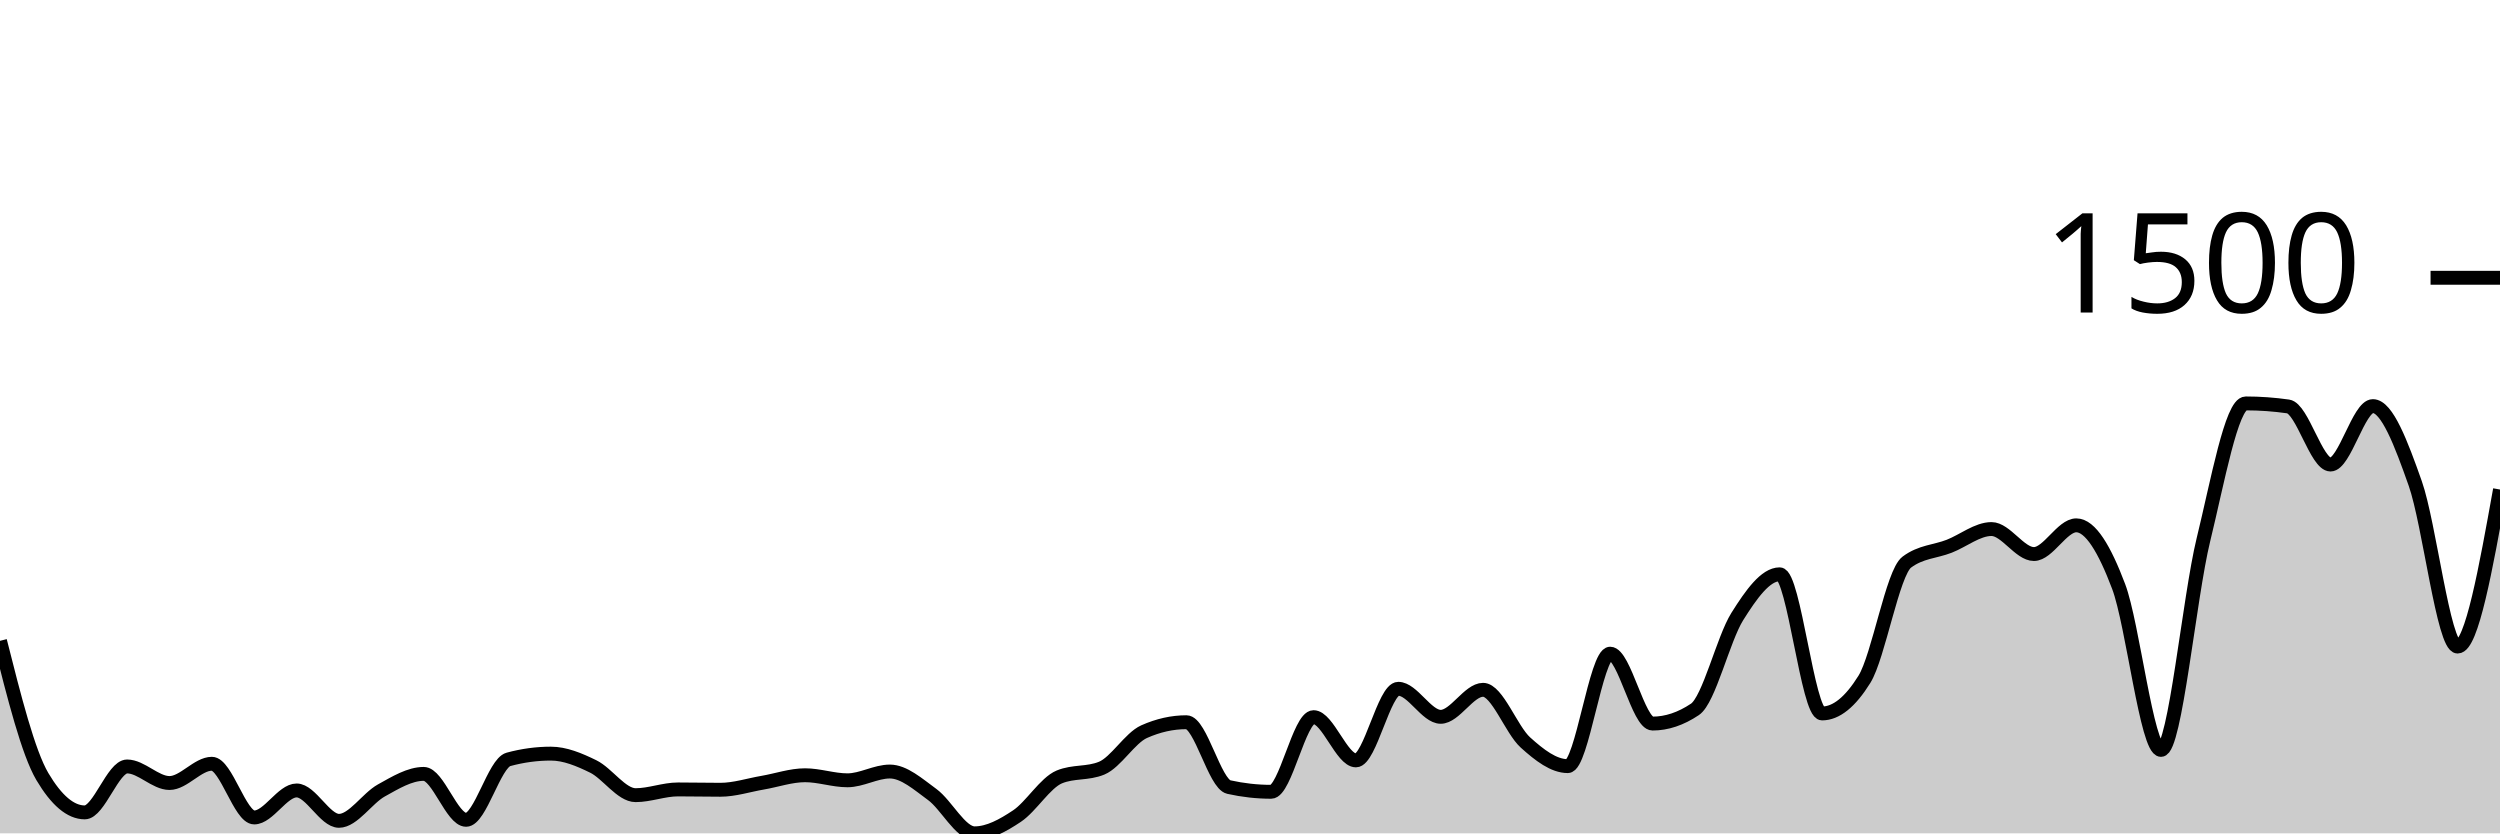
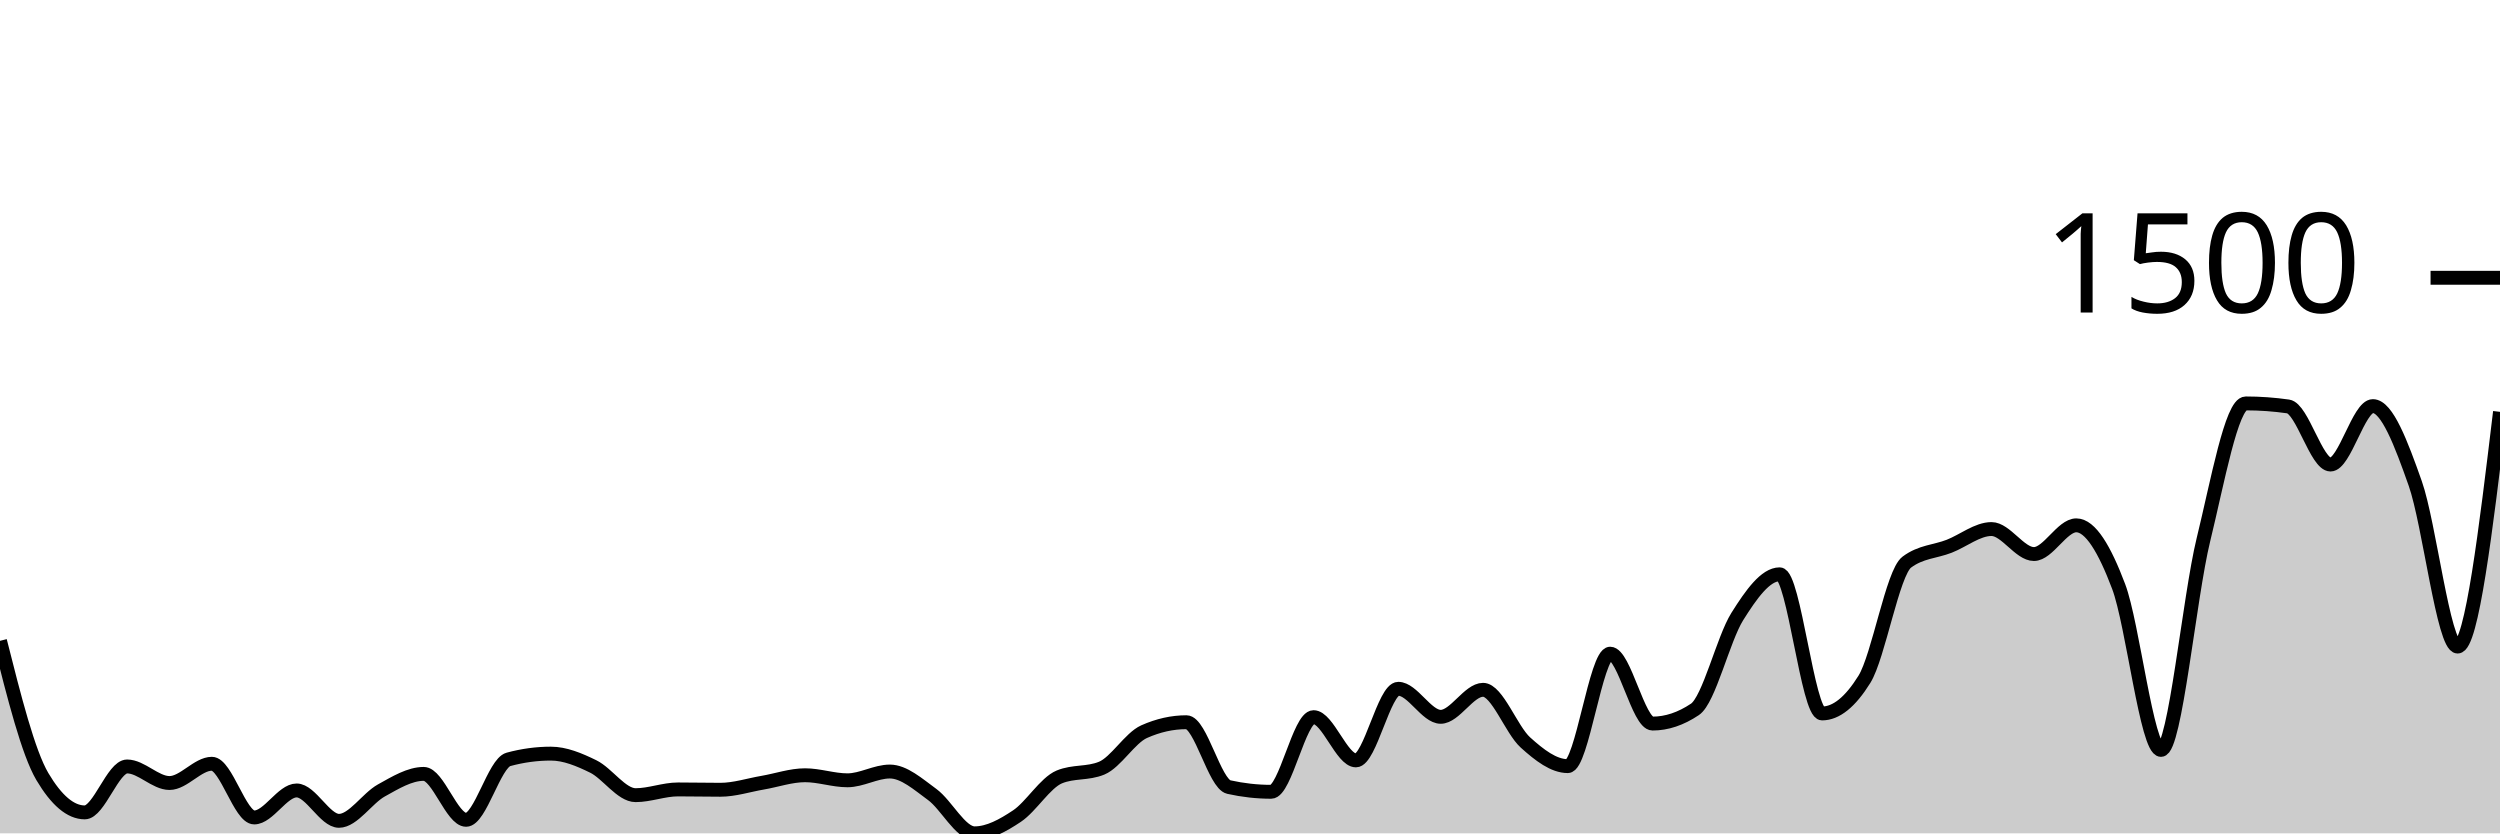
<svg xmlns="http://www.w3.org/2000/svg" viewBox="0 0 180 60">
  <g transform="translate(0,20)">
-     <path class="area" fill="rgba(0, 0, 0, 0.2)" d="M0,26.14C1.017,30.168,2.034,34.197,3.051,35.915C4.068,37.633,5.085,38.492,6.102,38.492C7.119,38.492,8.136,35.185,9.153,35.185C10.169,35.185,11.186,36.377,12.203,36.377C13.22,36.377,14.237,34.991,15.254,34.991C16.271,34.991,17.288,38.857,18.305,38.857C19.322,38.857,20.339,36.912,21.356,36.912C22.373,36.912,23.39,39.1,24.407,39.1C25.424,39.1,26.441,37.475,27.458,36.912C28.475,36.349,29.492,35.72,30.508,35.72C31.525,35.72,32.542,39.027,33.559,39.027C34.576,39.027,35.593,34.95,36.61,34.675C37.627,34.399,38.644,34.261,39.661,34.261C40.678,34.261,41.695,34.687,42.712,35.185C43.729,35.684,44.746,37.252,45.763,37.252C46.78,37.252,47.797,36.839,48.814,36.839C49.831,36.839,50.847,36.863,51.864,36.863C52.881,36.863,53.898,36.527,54.915,36.353C55.932,36.178,56.949,35.818,57.966,35.818C58.983,35.818,60,36.182,61.017,36.182C62.034,36.182,63.051,35.55,64.068,35.55C65.085,35.55,66.102,36.462,67.119,37.204C68.136,37.945,69.153,40,70.169,40C71.186,40,72.203,39.437,73.22,38.76C74.237,38.083,75.254,36.361,76.271,35.939C77.288,35.518,78.305,35.728,79.322,35.307C80.339,34.886,81.356,33.135,82.373,32.681C83.39,32.227,84.407,32,85.424,32C86.441,32,87.458,36.442,88.475,36.669C89.492,36.896,90.508,37.009,91.525,37.009C92.542,37.009,93.559,31.635,94.576,31.635C95.593,31.635,96.61,34.748,97.627,34.748C98.644,34.748,99.661,29.593,100.678,29.593C101.695,29.593,102.712,31.611,103.729,31.611C104.746,31.611,105.763,29.666,106.78,29.666C107.797,29.666,108.814,32.543,109.831,33.459C110.847,34.375,111.864,35.161,112.881,35.161C113.898,35.161,114.915,27.064,115.932,27.064C116.949,27.064,117.966,32.097,118.983,32.097C120,32.097,121.017,31.757,122.034,31.076C123.051,30.395,124.068,26.01,125.085,24.389C126.102,22.768,127.119,21.35,128.136,21.35C129.153,21.35,130.169,31.368,131.186,31.368C132.203,31.368,133.22,30.549,134.237,28.912C135.254,27.275,136.271,21.236,137.288,20.474C138.305,19.712,139.322,19.728,140.339,19.331C141.356,18.934,142.373,18.091,143.39,18.091C144.407,18.091,145.424,19.891,146.441,19.891C147.458,19.891,148.475,17.824,149.492,17.824C150.508,17.824,151.525,19.53,152.542,22.225C153.559,24.92,154.576,33.994,155.593,33.994C156.61,33.994,157.627,23.027,158.644,18.869C159.661,14.711,160.678,9.046,161.695,9.046C162.712,9.046,163.729,9.119,164.746,9.264C165.763,9.41,166.78,13.447,167.797,13.447C168.814,13.447,169.831,9.24,170.847,9.24C171.864,9.24,172.881,11.923,173.898,14.809C174.915,17.694,175.932,26.553,176.949,26.553C177.966,26.553,178.983,20.9,180,15.246L180,40C178.983,40,177.966,40,176.949,40C175.932,40,174.915,40,173.898,40C172.881,40,171.864,40,170.847,40C169.831,40,168.814,40,167.797,40C166.78,40,165.763,40,164.746,40C163.729,40,162.712,40,161.695,40C160.678,40,159.661,40,158.644,40C157.627,40,156.61,40,155.593,40C154.576,40,153.559,40,152.542,40C151.525,40,150.508,40,149.492,40C148.475,40,147.458,40,146.441,40C145.424,40,144.407,40,143.39,40C142.373,40,141.356,40,140.339,40C139.322,40,138.305,40,137.288,40C136.271,40,135.254,40,134.237,40C133.22,40,132.203,40,131.186,40C130.169,40,129.153,40,128.136,40C127.119,40,126.102,40,125.085,40C124.068,40,123.051,40,122.034,40C121.017,40,120,40,118.983,40C117.966,40,116.949,40,115.932,40C114.915,40,113.898,40,112.881,40C111.864,40,110.847,40,109.831,40C108.814,40,107.797,40,106.78,40C105.763,40,104.746,40,103.729,40C102.712,40,101.695,40,100.678,40C99.661,40,98.644,40,97.627,40C96.61,40,95.593,40,94.576,40C93.559,40,92.542,40,91.525,40C90.508,40,89.492,40,88.475,40C87.458,40,86.441,40,85.424,40C84.407,40,83.39,40,82.373,40C81.356,40,80.339,40,79.322,40C78.305,40,77.288,40,76.271,40C75.254,40,74.237,40,73.22,40C72.203,40,71.186,40,70.169,40C69.153,40,68.136,40,67.119,40C66.102,40,65.085,40,64.068,40C63.051,40,62.034,40,61.017,40C60,40,58.983,40,57.966,40C56.949,40,55.932,40,54.915,40C53.898,40,52.881,40,51.864,40C50.847,40,49.831,40,48.814,40C47.797,40,46.78,40,45.763,40C44.746,40,43.729,40,42.712,40C41.695,40,40.678,40,39.661,40C38.644,40,37.627,40,36.61,40C35.593,40,34.576,40,33.559,40C32.542,40,31.525,40,30.508,40C29.492,40,28.475,40,27.458,40C26.441,40,25.424,40,24.407,40C23.39,40,22.373,40,21.356,40C20.339,40,19.322,40,18.305,40C17.288,40,16.271,40,15.254,40C14.237,40,13.22,40,12.203,40C11.186,40,10.169,40,9.153,40C8.136,40,7.119,40,6.102,40C5.085,40,4.068,40,3.051,40C2.034,40,1.017,40,0,40Z" />
-     <path class="line" stroke="black" fill="none" d="M0,26.14C1.017,30.168,2.034,34.197,3.051,35.915C4.068,37.633,5.085,38.492,6.102,38.492C7.119,38.492,8.136,35.185,9.153,35.185C10.169,35.185,11.186,36.377,12.203,36.377C13.22,36.377,14.237,34.991,15.254,34.991C16.271,34.991,17.288,38.857,18.305,38.857C19.322,38.857,20.339,36.912,21.356,36.912C22.373,36.912,23.39,39.1,24.407,39.1C25.424,39.1,26.441,37.475,27.458,36.912C28.475,36.349,29.492,35.72,30.508,35.72C31.525,35.72,32.542,39.027,33.559,39.027C34.576,39.027,35.593,34.95,36.61,34.675C37.627,34.399,38.644,34.261,39.661,34.261C40.678,34.261,41.695,34.687,42.712,35.185C43.729,35.684,44.746,37.252,45.763,37.252C46.78,37.252,47.797,36.839,48.814,36.839C49.831,36.839,50.847,36.863,51.864,36.863C52.881,36.863,53.898,36.527,54.915,36.353C55.932,36.178,56.949,35.818,57.966,35.818C58.983,35.818,60,36.182,61.017,36.182C62.034,36.182,63.051,35.55,64.068,35.55C65.085,35.55,66.102,36.462,67.119,37.204C68.136,37.945,69.153,40,70.169,40C71.186,40,72.203,39.437,73.22,38.76C74.237,38.083,75.254,36.361,76.271,35.939C77.288,35.518,78.305,35.728,79.322,35.307C80.339,34.886,81.356,33.135,82.373,32.681C83.39,32.227,84.407,32,85.424,32C86.441,32,87.458,36.442,88.475,36.669C89.492,36.896,90.508,37.009,91.525,37.009C92.542,37.009,93.559,31.635,94.576,31.635C95.593,31.635,96.61,34.748,97.627,34.748C98.644,34.748,99.661,29.593,100.678,29.593C101.695,29.593,102.712,31.611,103.729,31.611C104.746,31.611,105.763,29.666,106.78,29.666C107.797,29.666,108.814,32.543,109.831,33.459C110.847,34.375,111.864,35.161,112.881,35.161C113.898,35.161,114.915,27.064,115.932,27.064C116.949,27.064,117.966,32.097,118.983,32.097C120,32.097,121.017,31.757,122.034,31.076C123.051,30.395,124.068,26.01,125.085,24.389C126.102,22.768,127.119,21.35,128.136,21.35C129.153,21.35,130.169,31.368,131.186,31.368C132.203,31.368,133.22,30.549,134.237,28.912C135.254,27.275,136.271,21.236,137.288,20.474C138.305,19.712,139.322,19.728,140.339,19.331C141.356,18.934,142.373,18.091,143.39,18.091C144.407,18.091,145.424,19.891,146.441,19.891C147.458,19.891,148.475,17.824,149.492,17.824C150.508,17.824,151.525,19.53,152.542,22.225C153.559,24.92,154.576,33.994,155.593,33.994C156.61,33.994,157.627,23.027,158.644,18.869C159.661,14.711,160.678,9.046,161.695,9.046C162.712,9.046,163.729,9.119,164.746,9.264C165.763,9.41,166.78,13.447,167.797,13.447C168.814,13.447,169.831,9.24,170.847,9.24C171.864,9.24,172.881,11.923,173.898,14.809C174.915,17.694,175.932,26.553,176.949,26.553C177.966,26.553,178.983,20.9,180,15.246" />
+     <path class="area" fill="rgba(0, 0, 0, 0.2)" d="M0,26.14C1.017,30.168,2.034,34.197,3.051,35.915C4.068,37.633,5.085,38.492,6.102,38.492C7.119,38.492,8.136,35.185,9.153,35.185C10.169,35.185,11.186,36.377,12.203,36.377C13.22,36.377,14.237,34.991,15.254,34.991C16.271,34.991,17.288,38.857,18.305,38.857C19.322,38.857,20.339,36.912,21.356,36.912C22.373,36.912,23.39,39.1,24.407,39.1C25.424,39.1,26.441,37.475,27.458,36.912C28.475,36.349,29.492,35.72,30.508,35.72C31.525,35.72,32.542,39.027,33.559,39.027C34.576,39.027,35.593,34.95,36.61,34.675C37.627,34.399,38.644,34.261,39.661,34.261C40.678,34.261,41.695,34.687,42.712,35.185C43.729,35.684,44.746,37.252,45.763,37.252C46.78,37.252,47.797,36.839,48.814,36.839C49.831,36.839,50.847,36.863,51.864,36.863C52.881,36.863,53.898,36.527,54.915,36.353C55.932,36.178,56.949,35.818,57.966,35.818C58.983,35.818,60,36.182,61.017,36.182C62.034,36.182,63.051,35.55,64.068,35.55C65.085,35.55,66.102,36.462,67.119,37.204C68.136,37.945,69.153,40,70.169,40C71.186,40,72.203,39.437,73.22,38.76C74.237,38.083,75.254,36.361,76.271,35.939C77.288,35.518,78.305,35.728,79.322,35.307C80.339,34.886,81.356,33.135,82.373,32.681C83.39,32.227,84.407,32,85.424,32C86.441,32,87.458,36.442,88.475,36.669C89.492,36.896,90.508,37.009,91.525,37.009C92.542,37.009,93.559,31.635,94.576,31.635C95.593,31.635,96.61,34.748,97.627,34.748C98.644,34.748,99.661,29.593,100.678,29.593C101.695,29.593,102.712,31.611,103.729,31.611C104.746,31.611,105.763,29.666,106.78,29.666C107.797,29.666,108.814,32.543,109.831,33.459C110.847,34.375,111.864,35.161,112.881,35.161C113.898,35.161,114.915,27.064,115.932,27.064C116.949,27.064,117.966,32.097,118.983,32.097C120,32.097,121.017,31.757,122.034,31.076C123.051,30.395,124.068,26.01,125.085,24.389C126.102,22.768,127.119,21.35,128.136,21.35C129.153,21.35,130.169,31.368,131.186,31.368C132.203,31.368,133.22,30.549,134.237,28.912C135.254,27.275,136.271,21.236,137.288,20.474C138.305,19.712,139.322,19.728,140.339,19.331C141.356,18.934,142.373,18.091,143.39,18.091C144.407,18.091,145.424,19.891,146.441,19.891C147.458,19.891,148.475,17.824,149.492,17.824C150.508,17.824,151.525,19.53,152.542,22.225C153.559,24.92,154.576,33.994,155.593,33.994C156.61,33.994,157.627,23.027,158.644,18.869C159.661,14.711,160.678,9.046,161.695,9.046C162.712,9.046,163.729,9.119,164.746,9.264C165.763,9.41,166.78,13.447,167.797,13.447C168.814,13.447,169.831,9.24,170.847,9.24C171.864,9.24,172.881,11.923,173.898,14.809C174.915,17.694,175.932,26.553,176.949,26.553C177.966,26.553,178.983,18.103,180,9.653L180,40C178.983,40,177.966,40,176.949,40C175.932,40,174.915,40,173.898,40C172.881,40,171.864,40,170.847,40C169.831,40,168.814,40,167.797,40C166.78,40,165.763,40,164.746,40C163.729,40,162.712,40,161.695,40C160.678,40,159.661,40,158.644,40C157.627,40,156.61,40,155.593,40C154.576,40,153.559,40,152.542,40C151.525,40,150.508,40,149.492,40C148.475,40,147.458,40,146.441,40C145.424,40,144.407,40,143.39,40C142.373,40,141.356,40,140.339,40C139.322,40,138.305,40,137.288,40C136.271,40,135.254,40,134.237,40C133.22,40,132.203,40,131.186,40C130.169,40,129.153,40,128.136,40C127.119,40,126.102,40,125.085,40C124.068,40,123.051,40,122.034,40C121.017,40,120,40,118.983,40C117.966,40,116.949,40,115.932,40C114.915,40,113.898,40,112.881,40C111.864,40,110.847,40,109.831,40C108.814,40,107.797,40,106.78,40C105.763,40,104.746,40,103.729,40C102.712,40,101.695,40,100.678,40C99.661,40,98.644,40,97.627,40C96.61,40,95.593,40,94.576,40C93.559,40,92.542,40,91.525,40C90.508,40,89.492,40,88.475,40C87.458,40,86.441,40,85.424,40C84.407,40,83.39,40,82.373,40C81.356,40,80.339,40,79.322,40C78.305,40,77.288,40,76.271,40C75.254,40,74.237,40,73.22,40C72.203,40,71.186,40,70.169,40C69.153,40,68.136,40,67.119,40C66.102,40,65.085,40,64.068,40C63.051,40,62.034,40,61.017,40C60,40,58.983,40,57.966,40C56.949,40,55.932,40,54.915,40C53.898,40,52.881,40,51.864,40C50.847,40,49.831,40,48.814,40C47.797,40,46.78,40,45.763,40C44.746,40,43.729,40,42.712,40C41.695,40,40.678,40,39.661,40C38.644,40,37.627,40,36.61,40C35.593,40,34.576,40,33.559,40C32.542,40,31.525,40,30.508,40C29.492,40,28.475,40,27.458,40C26.441,40,25.424,40,24.407,40C23.39,40,22.373,40,21.356,40C20.339,40,19.322,40,18.305,40C17.288,40,16.271,40,15.254,40C14.237,40,13.22,40,12.203,40C11.186,40,10.169,40,9.153,40C8.136,40,7.119,40,6.102,40C5.085,40,4.068,40,3.051,40C2.034,40,1.017,40,0,40Z" />
+     <path class="line" stroke="black" fill="none" d="M0,26.14C1.017,30.168,2.034,34.197,3.051,35.915C4.068,37.633,5.085,38.492,6.102,38.492C7.119,38.492,8.136,35.185,9.153,35.185C10.169,35.185,11.186,36.377,12.203,36.377C13.22,36.377,14.237,34.991,15.254,34.991C16.271,34.991,17.288,38.857,18.305,38.857C19.322,38.857,20.339,36.912,21.356,36.912C22.373,36.912,23.39,39.1,24.407,39.1C25.424,39.1,26.441,37.475,27.458,36.912C28.475,36.349,29.492,35.72,30.508,35.72C31.525,35.72,32.542,39.027,33.559,39.027C34.576,39.027,35.593,34.95,36.61,34.675C37.627,34.399,38.644,34.261,39.661,34.261C40.678,34.261,41.695,34.687,42.712,35.185C43.729,35.684,44.746,37.252,45.763,37.252C46.78,37.252,47.797,36.839,48.814,36.839C49.831,36.839,50.847,36.863,51.864,36.863C52.881,36.863,53.898,36.527,54.915,36.353C55.932,36.178,56.949,35.818,57.966,35.818C58.983,35.818,60,36.182,61.017,36.182C62.034,36.182,63.051,35.55,64.068,35.55C65.085,35.55,66.102,36.462,67.119,37.204C68.136,37.945,69.153,40,70.169,40C71.186,40,72.203,39.437,73.22,38.76C74.237,38.083,75.254,36.361,76.271,35.939C77.288,35.518,78.305,35.728,79.322,35.307C80.339,34.886,81.356,33.135,82.373,32.681C83.39,32.227,84.407,32,85.424,32C86.441,32,87.458,36.442,88.475,36.669C89.492,36.896,90.508,37.009,91.525,37.009C92.542,37.009,93.559,31.635,94.576,31.635C95.593,31.635,96.61,34.748,97.627,34.748C98.644,34.748,99.661,29.593,100.678,29.593C101.695,29.593,102.712,31.611,103.729,31.611C104.746,31.611,105.763,29.666,106.78,29.666C107.797,29.666,108.814,32.543,109.831,33.459C110.847,34.375,111.864,35.161,112.881,35.161C113.898,35.161,114.915,27.064,115.932,27.064C116.949,27.064,117.966,32.097,118.983,32.097C120,32.097,121.017,31.757,122.034,31.076C123.051,30.395,124.068,26.01,125.085,24.389C126.102,22.768,127.119,21.35,128.136,21.35C129.153,21.35,130.169,31.368,131.186,31.368C132.203,31.368,133.22,30.549,134.237,28.912C135.254,27.275,136.271,21.236,137.288,20.474C138.305,19.712,139.322,19.728,140.339,19.331C141.356,18.934,142.373,18.091,143.39,18.091C144.407,18.091,145.424,19.891,146.441,19.891C147.458,19.891,148.475,17.824,149.492,17.824C150.508,17.824,151.525,19.53,152.542,22.225C153.559,24.92,154.576,33.994,155.593,33.994C156.61,33.994,157.627,23.027,158.644,18.869C159.661,14.711,160.678,9.046,161.695,9.046C162.712,9.046,163.729,9.119,164.746,9.264C165.763,9.41,166.78,13.447,167.797,13.447C168.814,13.447,169.831,9.24,170.847,9.24C171.864,9.24,172.881,11.923,173.898,14.809C174.915,17.694,175.932,26.553,176.949,26.553C177.966,26.553,178.983,18.103,180,9.653" />
    <path class="axis-ceiling" stroke-width="1" stroke="black" fill="none" d="M175,0L180,0" />
    <text class="axis-ceiling-label" font-family="sans-serif" text-anchor="end" font-size="10px" x="170" y="2.5">1500</text>
  </g>
</svg>
